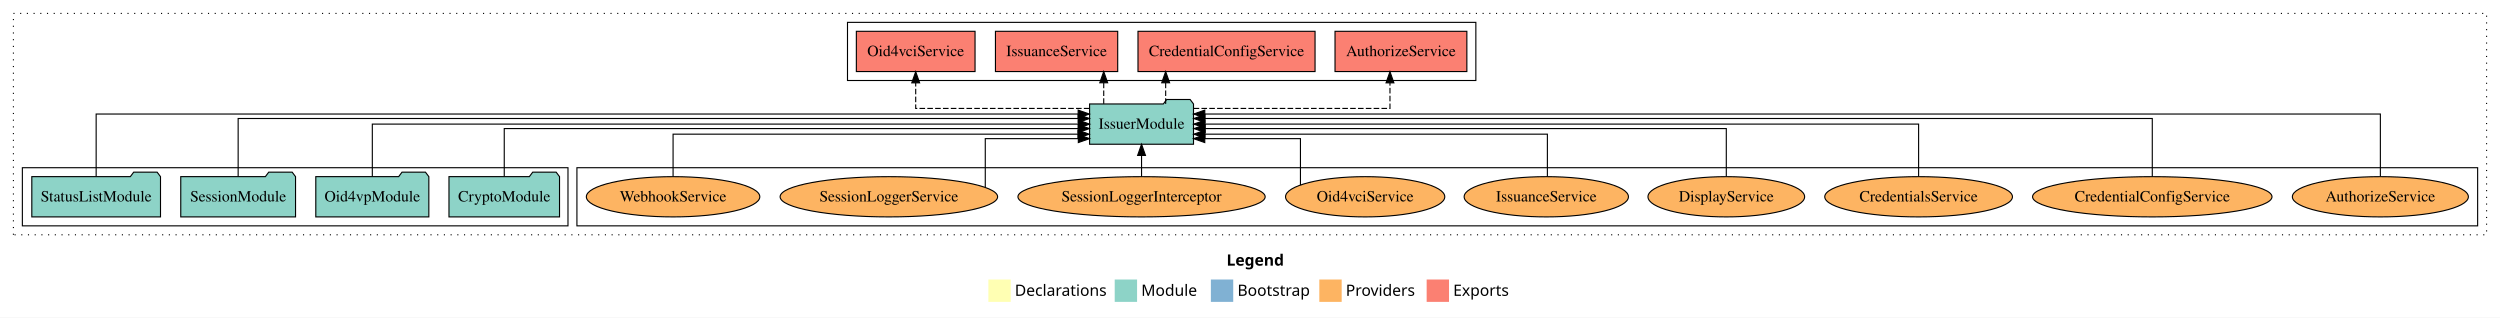
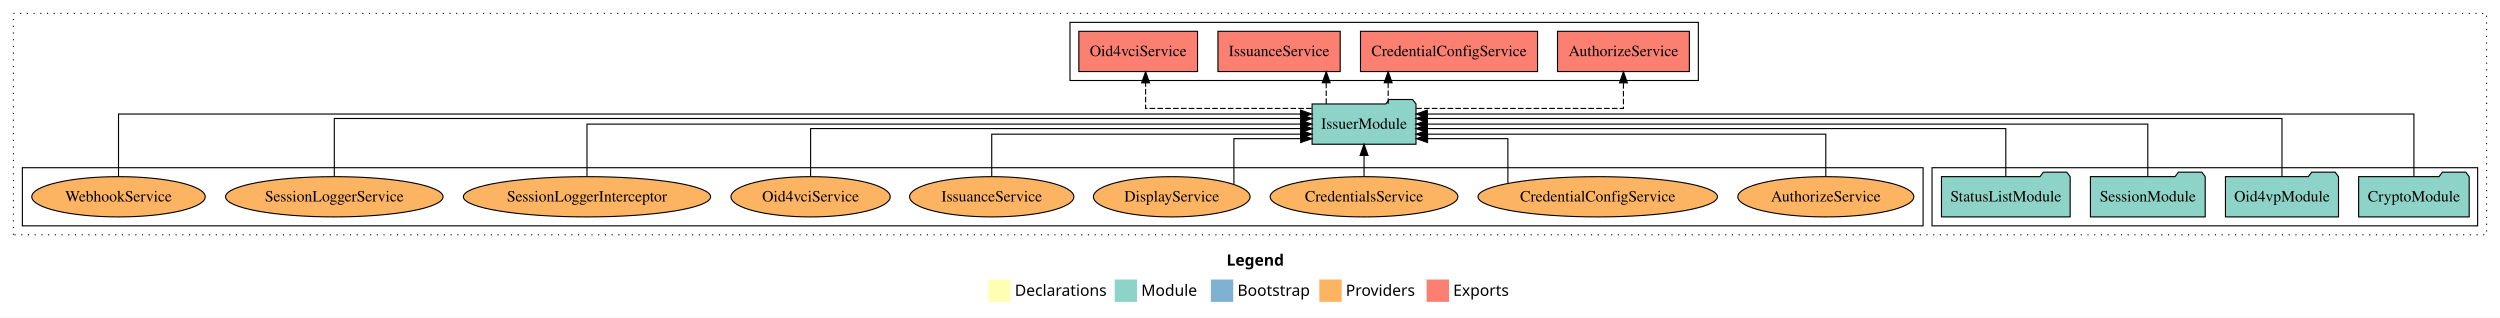
<svg xmlns="http://www.w3.org/2000/svg" width="2236pt" height="284pt" viewBox="0.00 0.00 2236.00 284.00">
  <g id="graph0" class="graph" transform="scale(1 1) rotate(0) translate(4 280)">
    <polygon fill="white" stroke="transparent" points="-4,4 -4,-280 2232,-280 2232,4 -4,4" />
    <text text-anchor="start" x="1093.01" y="-42.4" font-family="Times-12" font-weight="bold" font-size="14.00">Legend</text>
    <polygon fill="#ffffb3" stroke="transparent" points="880,-10 880,-30 900,-30 900,-10 880,-10" />
    <text text-anchor="start" x="903.63" y="-15.4" font-family="Times-12" font-size="14.00">  Declarations</text>
    <polygon fill="#8dd3c7" stroke="transparent" points="993,-10 993,-30 1013,-30 1013,-10 993,-10" />
    <text text-anchor="start" x="1016.73" y="-15.4" font-family="Times-12" font-size="14.00">  Module</text>
    <polygon fill="#80b1d3" stroke="transparent" points="1079,-10 1079,-30 1099,-30 1099,-10 1079,-10" />
    <text text-anchor="start" x="1102.78" y="-15.4" font-family="Times-12" font-size="14.00">  Bootstrap</text>
    <polygon fill="#fdb462" stroke="transparent" points="1176,-10 1176,-30 1196,-30 1196,-10 1176,-10" />
    <text text-anchor="start" x="1199.67" y="-15.4" font-family="Times-12" font-size="14.00">  Providers</text>
    <polygon fill="#fb8072" stroke="transparent" points="1272,-10 1272,-30 1292,-30 1292,-10 1272,-10" />
    <text text-anchor="start" x="1295.73" y="-15.4" font-family="Times-12" font-size="14.00">  Exports</text>
    <g id="clust1" class="cluster">
      <polygon fill="none" stroke="black" stroke-dasharray="1,5" points="8,-70 8,-268 2220,-268 2220,-70 8,-70" />
    </g>
-     <g id="clust6" class="cluster">
-       <polygon fill="none" stroke="black" points="512,-78 512,-130 2212,-130 2212,-78 512,-78" />
-     </g>
    <g id="clust3" class="cluster">
-       <polygon fill="none" stroke="black" points="16,-78 16,-130 504,-130 504,-78 16,-78" />
+       <polygon fill="none" stroke="black" points="1724,-78 1724,-130 2212,-130 2212,-78 1724,-78" />
    </g>
    <g id="clust4" class="cluster">
-       <polygon fill="none" stroke="black" points="754,-208 754,-260 1316,-260 1316,-208 754,-208" />
+       <polygon fill="none" stroke="black" points="953,-208 953,-260 1515,-260 1515,-208 953,-208" />
+     </g>
+     <g id="clust6" class="cluster">
+       <polygon fill="none" stroke="black" points="16,-78 16,-130 1716,-130 1716,-78 16,-78" />
    </g>
    <g id="node1" class="node">
-       <polygon fill="#8dd3c7" stroke="black" points="496.44,-122 493.44,-126 472.44,-126 469.44,-122 397.56,-122 397.56,-86 496.44,-86 496.44,-122" />
-       <text text-anchor="middle" x="447" y="-99.8" font-family="Times,serif" font-size="14.00">CryptoModule</text>
+       <polygon fill="#8dd3c7" stroke="black" points="2204.44,-122 2201.44,-126 2180.44,-126 2177.44,-122 2105.56,-122 2105.56,-86 2204.44,-86 2204.44,-122" />
+       <text text-anchor="middle" x="2155" y="-99.8" font-family="Times,serif" font-size="14.00">CryptoModule</text>
    </g>
    <g id="node5" class="node">
-       <polygon fill="#8dd3c7" stroke="black" points="1063.47,-187 1060.47,-191 1039.47,-191 1036.47,-187 970.53,-187 970.53,-151 1063.47,-151 1063.47,-187" />
-       <text text-anchor="middle" x="1017" y="-164.8" font-family="Times,serif" font-size="14.00">IssuerModule</text>
+       <polygon fill="#8dd3c7" stroke="black" points="1262.47,-187 1259.47,-191 1238.47,-191 1235.47,-187 1169.53,-187 1169.53,-151 1262.47,-151 1262.47,-187" />
+       <text text-anchor="middle" x="1216" y="-164.8" font-family="Times,serif" font-size="14.00">IssuerModule</text>
    </g>
    <g id="edge1" class="edge">
-       <path fill="none" stroke="black" d="M447,-122.3C447,-140.27 447,-165 447,-165 447,-165 960.35,-165 960.35,-165" />
-       <polygon fill="black" stroke="black" points="960.35,-168.5 970.35,-165 960.35,-161.5 960.35,-168.5" />
+       <path fill="none" stroke="black" d="M2155,-122.29C2155,-144.21 2155,-178 2155,-178 2155,-178 1272.57,-178 1272.57,-178" />
+       <polygon fill="black" stroke="black" points="1272.57,-174.5 1262.57,-178 1272.57,-181.5 1272.57,-174.5" />
    </g>
    <g id="node2" class="node">
-       <polygon fill="#8dd3c7" stroke="black" points="379.55,-122 376.55,-126 355.55,-126 352.55,-122 278.45,-122 278.45,-86 379.55,-86 379.55,-122" />
-       <text text-anchor="middle" x="329" y="-99.8" font-family="Times,serif" font-size="14.00">Oid4vpModule</text>
+       <polygon fill="#8dd3c7" stroke="black" points="2087.55,-122 2084.55,-126 2063.55,-126 2060.55,-122 1986.45,-122 1986.45,-86 2087.55,-86 2087.55,-122" />
+       <text text-anchor="middle" x="2037" y="-99.8" font-family="Times,serif" font-size="14.00">Oid4vpModule</text>
    </g>
    <g id="edge2" class="edge">
-       <path fill="none" stroke="black" d="M329,-122.11C329,-141.34 329,-169 329,-169 329,-169 960.52,-169 960.52,-169" />
-       <polygon fill="black" stroke="black" points="960.52,-172.5 970.52,-169 960.52,-165.5 960.52,-172.5" />
+       <path fill="none" stroke="black" d="M2037,-122.03C2037,-142.77 2037,-174 2037,-174 2037,-174 1272.49,-174 1272.49,-174" />
+       <polygon fill="black" stroke="black" points="1272.49,-170.5 1262.49,-174 1272.49,-177.5 1272.49,-170.5" />
    </g>
    <g id="node3" class="node">
-       <polygon fill="#8dd3c7" stroke="black" points="260.33,-122 257.33,-126 236.33,-126 233.33,-122 157.67,-122 157.67,-86 260.33,-86 260.33,-122" />
-       <text text-anchor="middle" x="209" y="-99.8" font-family="Times,serif" font-size="14.00">SessionModule</text>
+       <polygon fill="#8dd3c7" stroke="black" points="1968.33,-122 1965.33,-126 1944.33,-126 1941.33,-122 1865.67,-122 1865.67,-86 1968.33,-86 1968.33,-122" />
+       <text text-anchor="middle" x="1917" y="-99.8" font-family="Times,serif" font-size="14.00">SessionModule</text>
    </g>
    <g id="edge3" class="edge">
-       <path fill="none" stroke="black" d="M209,-122.03C209,-142.77 209,-174 209,-174 209,-174 960.36,-174 960.36,-174" />
-       <polygon fill="black" stroke="black" points="960.36,-177.5 970.36,-174 960.36,-170.5 960.36,-177.5" />
+       <path fill="none" stroke="black" d="M1917,-122.11C1917,-141.34 1917,-169 1917,-169 1917,-169 1272.54,-169 1272.54,-169" />
+       <polygon fill="black" stroke="black" points="1272.54,-165.5 1262.54,-169 1272.54,-172.5 1272.54,-165.5" />
    </g>
    <g id="node4" class="node">
-       <polygon fill="#8dd3c7" stroke="black" points="139.55,-122 136.55,-126 115.55,-126 112.55,-122 24.45,-122 24.45,-86 139.55,-86 139.55,-122" />
-       <text text-anchor="middle" x="82" y="-99.8" font-family="Times,serif" font-size="14.00">StatusListModule</text>
+       <polygon fill="#8dd3c7" stroke="black" points="1847.55,-122 1844.55,-126 1823.55,-126 1820.55,-122 1732.45,-122 1732.45,-86 1847.55,-86 1847.55,-122" />
+       <text text-anchor="middle" x="1790" y="-99.8" font-family="Times,serif" font-size="14.00">StatusListModule</text>
    </g>
    <g id="edge4" class="edge">
-       <path fill="none" stroke="black" d="M82,-122.29C82,-144.21 82,-178 82,-178 82,-178 960.31,-178 960.31,-178" />
-       <polygon fill="black" stroke="black" points="960.31,-181.5 970.31,-178 960.31,-174.5 960.31,-181.5" />
+       <path fill="none" stroke="black" d="M1790,-122.3C1790,-140.27 1790,-165 1790,-165 1790,-165 1272.49,-165 1272.49,-165" />
+       <polygon fill="black" stroke="black" points="1272.49,-161.5 1262.49,-165 1272.49,-168.5 1272.49,-161.5" />
    </g>
    <g id="node6" class="node">
-       <polygon fill="#fb8072" stroke="black" points="1307.96,-252 1190.04,-252 1190.04,-216 1307.96,-216 1307.96,-252" />
-       <text text-anchor="middle" x="1249" y="-229.8" font-family="Times,serif" font-size="14.00">AuthorizeService </text>
+       <polygon fill="#fb8072" stroke="black" points="1506.96,-252 1389.04,-252 1389.04,-216 1506.96,-216 1506.96,-252" />
+       <text text-anchor="middle" x="1448" y="-229.8" font-family="Times,serif" font-size="14.00">AuthorizeService </text>
    </g>
    <g id="edge5" class="edge">
-       <path fill="none" stroke="black" stroke-dasharray="5,2" d="M1063.58,-183C1128.73,-183 1239.19,-183 1239.19,-183 1239.19,-183 1239.19,-205.88 1239.19,-205.88" />
-       <polygon fill="black" stroke="black" points="1235.69,-205.88 1239.19,-215.88 1242.69,-205.88 1235.69,-205.88" />
+       <path fill="none" stroke="black" stroke-dasharray="5,2" d="M1262.67,-183C1330.42,-183 1448,-183 1448,-183 1448,-183 1448,-205.88 1448,-205.88" />
+       <polygon fill="black" stroke="black" points="1444.5,-205.88 1448,-215.88 1451.5,-205.88 1444.5,-205.88" />
    </g>
    <g id="node7" class="node">
-       <polygon fill="#fb8072" stroke="black" points="1172.18,-252 1013.82,-252 1013.82,-216 1172.18,-216 1172.18,-252" />
-       <text text-anchor="middle" x="1093" y="-229.8" font-family="Times,serif" font-size="14.00">CredentialConfigService </text>
+       <polygon fill="#fb8072" stroke="black" points="1371.18,-252 1212.82,-252 1212.82,-216 1371.18,-216 1371.18,-252" />
+       <text text-anchor="middle" x="1292" y="-229.8" font-family="Times,serif" font-size="14.00">CredentialConfigService </text>
    </g>
    <g id="edge6" class="edge">
-       <path fill="none" stroke="black" stroke-dasharray="5,2" d="M1038.57,-187.11C1038.57,-187.11 1038.57,-205.99 1038.57,-205.99" />
-       <polygon fill="black" stroke="black" points="1035.07,-205.99 1038.57,-215.99 1042.07,-205.99 1035.07,-205.99" />
+       <path fill="none" stroke="black" stroke-dasharray="5,2" d="M1237.57,-187.11C1237.57,-187.11 1237.57,-205.99 1237.57,-205.99" />
+       <polygon fill="black" stroke="black" points="1234.07,-205.99 1237.57,-215.99 1241.07,-205.99 1234.07,-205.99" />
    </g>
    <g id="node8" class="node">
-       <polygon fill="#fb8072" stroke="black" points="995.67,-252 886.33,-252 886.33,-216 995.67,-216 995.67,-252" />
-       <text text-anchor="middle" x="941" y="-229.8" font-family="Times,serif" font-size="14.00">IssuanceService </text>
+       <polygon fill="#fb8072" stroke="black" points="1194.67,-252 1085.33,-252 1085.33,-216 1194.67,-216 1194.67,-252" />
+       <text text-anchor="middle" x="1140" y="-229.8" font-family="Times,serif" font-size="14.00">IssuanceService </text>
    </g>
    <g id="edge7" class="edge">
-       <path fill="none" stroke="black" stroke-dasharray="5,2" d="M983.17,-187.11C983.17,-187.11 983.17,-205.99 983.17,-205.99" />
-       <polygon fill="black" stroke="black" points="979.67,-205.99 983.17,-215.99 986.67,-205.99 979.67,-205.99" />
+       <path fill="none" stroke="black" stroke-dasharray="5,2" d="M1182.17,-187.11C1182.17,-187.11 1182.17,-205.99 1182.17,-205.99" />
+       <polygon fill="black" stroke="black" points="1178.67,-205.99 1182.17,-215.99 1185.67,-205.99 1178.67,-205.99" />
    </g>
    <g id="node9" class="node">
-       <polygon fill="#fb8072" stroke="black" points="868.08,-252 761.92,-252 761.92,-216 868.08,-216 868.08,-252" />
-       <text text-anchor="middle" x="815" y="-229.8" font-family="Times,serif" font-size="14.00">Oid4vciService </text>
+       <polygon fill="#fb8072" stroke="black" points="1067.08,-252 960.92,-252 960.92,-216 1067.08,-216 1067.08,-252" />
+       <text text-anchor="middle" x="1014" y="-229.8" font-family="Times,serif" font-size="14.00">Oid4vciService </text>
    </g>
    <g id="edge8" class="edge">
-       <path fill="none" stroke="black" stroke-dasharray="5,2" d="M970.4,-183C910.75,-183 815,-183 815,-183 815,-183 815,-205.88 815,-205.88" />
-       <polygon fill="black" stroke="black" points="811.5,-205.88 815,-215.88 818.5,-205.88 811.5,-205.88" />
+       <path fill="none" stroke="black" stroke-dasharray="5,2" d="M1169.2,-183C1111.41,-183 1020.63,-183 1020.63,-183 1020.63,-183 1020.63,-205.88 1020.63,-205.88" />
+       <polygon fill="black" stroke="black" points="1017.13,-205.88 1020.63,-215.88 1024.13,-205.88 1017.13,-205.88" />
    </g>
    <g id="node10" class="node">
-       <ellipse fill="#fdb462" stroke="black" cx="2125" cy="-104" rx="78.71" ry="18" />
-       <text text-anchor="middle" x="2125" y="-99.8" font-family="Times,serif" font-size="14.00">AuthorizeService</text>
+       <ellipse fill="#fdb462" stroke="black" cx="1629" cy="-104" rx="78.71" ry="18" />
+       <text text-anchor="middle" x="1629" y="-99.8" font-family="Times,serif" font-size="14.00">AuthorizeService</text>
    </g>
    <g id="edge9" class="edge">
-       <path fill="none" stroke="black" d="M2125,-122.29C2125,-144.21 2125,-178 2125,-178 2125,-178 1073.55,-178 1073.55,-178" />
-       <polygon fill="black" stroke="black" points="1073.55,-174.5 1063.55,-178 1073.55,-181.5 1073.55,-174.5" />
+       <path fill="none" stroke="black" d="M1629,-122.03C1629,-138.4 1629,-160 1629,-160 1629,-160 1272.57,-160 1272.57,-160" />
+       <polygon fill="black" stroke="black" points="1272.57,-156.5 1262.57,-160 1272.57,-163.5 1272.57,-156.5" />
    </g>
    <g id="node11" class="node">
-       <ellipse fill="#fdb462" stroke="black" cx="1921" cy="-104" rx="107.08" ry="18" />
-       <text text-anchor="middle" x="1921" y="-99.8" font-family="Times,serif" font-size="14.00">CredentialConfigService</text>
+       <ellipse fill="#fdb462" stroke="black" cx="1425" cy="-104" rx="107.08" ry="18" />
+       <text text-anchor="middle" x="1425" y="-99.8" font-family="Times,serif" font-size="14.00">CredentialConfigService</text>
    </g>
    <g id="edge10" class="edge">
-       <path fill="none" stroke="black" d="M1921,-122.03C1921,-142.77 1921,-174 1921,-174 1921,-174 1073.7,-174 1073.7,-174" />
-       <polygon fill="black" stroke="black" points="1073.7,-170.5 1063.7,-174 1073.7,-177.5 1073.7,-170.5" />
+       <path fill="none" stroke="black" d="M1344.65,-116.06C1344.65,-131.42 1344.65,-156 1344.65,-156 1344.65,-156 1272.81,-156 1272.81,-156" />
+       <polygon fill="black" stroke="black" points="1272.81,-152.5 1262.81,-156 1272.81,-159.5 1272.81,-152.5" />
    </g>
    <g id="node12" class="node">
-       <ellipse fill="#fdb462" stroke="black" cx="1712" cy="-104" rx="83.94" ry="18" />
-       <text text-anchor="middle" x="1712" y="-99.8" font-family="Times,serif" font-size="14.00">CredentialsService</text>
+       <ellipse fill="#fdb462" stroke="black" cx="1216" cy="-104" rx="83.94" ry="18" />
+       <text text-anchor="middle" x="1216" y="-99.8" font-family="Times,serif" font-size="14.00">CredentialsService</text>
    </g>
    <g id="edge11" class="edge">
-       <path fill="none" stroke="black" d="M1712,-122.11C1712,-141.34 1712,-169 1712,-169 1712,-169 1073.68,-169 1073.68,-169" />
-       <polygon fill="black" stroke="black" points="1073.68,-165.5 1063.68,-169 1073.68,-172.5 1073.68,-165.5" />
+       <path fill="none" stroke="black" d="M1216,-122.11C1216,-122.11 1216,-140.99 1216,-140.99" />
+       <polygon fill="black" stroke="black" points="1212.5,-140.99 1216,-150.99 1219.5,-140.99 1212.5,-140.99" />
    </g>
    <g id="node13" class="node">
-       <ellipse fill="#fdb462" stroke="black" cx="1540" cy="-104" rx="70.06" ry="18" />
-       <text text-anchor="middle" x="1540" y="-99.8" font-family="Times,serif" font-size="14.00">DisplayService</text>
+       <ellipse fill="#fdb462" stroke="black" cx="1044" cy="-104" rx="70.06" ry="18" />
+       <text text-anchor="middle" x="1044" y="-99.8" font-family="Times,serif" font-size="14.00">DisplayService</text>
    </g>
    <g id="edge12" class="edge">
-       <path fill="none" stroke="black" d="M1540,-122.3C1540,-140.27 1540,-165 1540,-165 1540,-165 1073.87,-165 1073.87,-165" />
-       <polygon fill="black" stroke="black" points="1073.87,-161.5 1063.87,-165 1073.87,-168.5 1073.87,-161.5" />
+       <path fill="none" stroke="black" d="M1099.6,-115.03C1099.6,-130.29 1099.6,-156 1099.6,-156 1099.6,-156 1159.33,-156 1159.33,-156" />
+       <polygon fill="black" stroke="black" points="1159.33,-159.5 1169.33,-156 1159.33,-152.5 1159.33,-159.5" />
    </g>
    <g id="node14" class="node">
-       <ellipse fill="#fdb462" stroke="black" cx="1379" cy="-104" rx="73.47" ry="18" />
-       <text text-anchor="middle" x="1379" y="-99.8" font-family="Times,serif" font-size="14.00">IssuanceService</text>
+       <ellipse fill="#fdb462" stroke="black" cx="883" cy="-104" rx="73.47" ry="18" />
+       <text text-anchor="middle" x="883" y="-99.8" font-family="Times,serif" font-size="14.00">IssuanceService</text>
    </g>
    <g id="edge13" class="edge">
-       <path fill="none" stroke="black" d="M1379.98,-122.03C1379.98,-138.4 1379.98,-160 1379.98,-160 1379.98,-160 1073.71,-160 1073.71,-160" />
-       <polygon fill="black" stroke="black" points="1073.71,-156.5 1063.71,-160 1073.71,-163.5 1073.71,-156.5" />
+       <path fill="none" stroke="black" d="M883,-122.03C883,-138.4 883,-160 883,-160 883,-160 1159.35,-160 1159.35,-160" />
+       <polygon fill="black" stroke="black" points="1159.35,-163.5 1169.35,-160 1159.35,-156.5 1159.35,-163.5" />
    </g>
    <g id="node15" class="node">
-       <ellipse fill="#fdb462" stroke="black" cx="1217" cy="-104" rx="71.21" ry="18" />
-       <text text-anchor="middle" x="1217" y="-99.8" font-family="Times,serif" font-size="14.00">Oid4vciService</text>
+       <ellipse fill="#fdb462" stroke="black" cx="721" cy="-104" rx="71.21" ry="18" />
+       <text text-anchor="middle" x="721" y="-99.8" font-family="Times,serif" font-size="14.00">Oid4vciService</text>
    </g>
    <g id="edge14" class="edge">
-       <path fill="none" stroke="black" d="M1159.12,-114.52C1159.12,-129.72 1159.12,-156 1159.12,-156 1159.12,-156 1073.53,-156 1073.53,-156" />
-       <polygon fill="black" stroke="black" points="1073.53,-152.5 1063.53,-156 1073.53,-159.5 1073.53,-152.5" />
+       <path fill="none" stroke="black" d="M721,-122.3C721,-140.27 721,-165 721,-165 721,-165 1159.43,-165 1159.43,-165" />
+       <polygon fill="black" stroke="black" points="1159.43,-168.5 1169.43,-165 1159.43,-161.5 1159.43,-168.5" />
    </g>
    <g id="node16" class="node">
-       <ellipse fill="#fdb462" stroke="black" cx="1017" cy="-104" rx="110.57" ry="18" />
-       <text text-anchor="middle" x="1017" y="-99.8" font-family="Times,serif" font-size="14.00">SessionLoggerInterceptor</text>
+       <ellipse fill="#fdb462" stroke="black" cx="521" cy="-104" rx="110.57" ry="18" />
+       <text text-anchor="middle" x="521" y="-99.8" font-family="Times,serif" font-size="14.00">SessionLoggerInterceptor</text>
    </g>
    <g id="edge15" class="edge">
-       <path fill="none" stroke="black" d="M1017,-122.11C1017,-122.11 1017,-140.99 1017,-140.99" />
-       <polygon fill="black" stroke="black" points="1013.5,-140.99 1017,-150.99 1020.5,-140.99 1013.5,-140.99" />
+       <path fill="none" stroke="black" d="M521,-122.11C521,-141.34 521,-169 521,-169 521,-169 1159.32,-169 1159.32,-169" />
+       <polygon fill="black" stroke="black" points="1159.32,-172.5 1169.32,-169 1159.32,-165.5 1159.32,-172.5" />
    </g>
    <g id="node17" class="node">
-       <ellipse fill="#fdb462" stroke="black" cx="791" cy="-104" rx="97.27" ry="18" />
-       <text text-anchor="middle" x="791" y="-99.8" font-family="Times,serif" font-size="14.00">SessionLoggerService</text>
+       <ellipse fill="#fdb462" stroke="black" cx="295" cy="-104" rx="97.27" ry="18" />
+       <text text-anchor="middle" x="295" y="-99.8" font-family="Times,serif" font-size="14.00">SessionLoggerService</text>
    </g>
    <g id="edge16" class="edge">
-       <path fill="none" stroke="black" d="M877.23,-112.59C877.23,-127.36 877.23,-156 877.23,-156 877.23,-156 960.46,-156 960.46,-156" />
-       <polygon fill="black" stroke="black" points="960.46,-159.5 970.46,-156 960.46,-152.5 960.46,-159.5" />
+       <path fill="none" stroke="black" d="M295,-122.03C295,-142.77 295,-174 295,-174 295,-174 1159.38,-174 1159.38,-174" />
+       <polygon fill="black" stroke="black" points="1159.38,-177.5 1169.38,-174 1159.38,-170.5 1159.38,-177.5" />
    </g>
    <g id="node18" class="node">
-       <ellipse fill="#fdb462" stroke="black" cx="598" cy="-104" rx="77.57" ry="18" />
-       <text text-anchor="middle" x="598" y="-99.8" font-family="Times,serif" font-size="14.00">WebhookService</text>
+       <ellipse fill="#fdb462" stroke="black" cx="102" cy="-104" rx="77.57" ry="18" />
+       <text text-anchor="middle" x="102" y="-99.8" font-family="Times,serif" font-size="14.00">WebhookService</text>
    </g>
    <g id="edge17" class="edge">
-       <path fill="none" stroke="black" d="M598,-122.03C598,-138.4 598,-160 598,-160 598,-160 960.16,-160 960.16,-160" />
-       <polygon fill="black" stroke="black" points="960.16,-163.5 970.16,-160 960.15,-156.5 960.16,-163.5" />
+       <path fill="none" stroke="black" d="M102,-122.29C102,-144.21 102,-178 102,-178 102,-178 1159.2,-178 1159.2,-178" />
+       <polygon fill="black" stroke="black" points="1159.2,-181.5 1169.2,-178 1159.2,-174.5 1159.2,-181.5" />
    </g>
  </g>
</svg>
